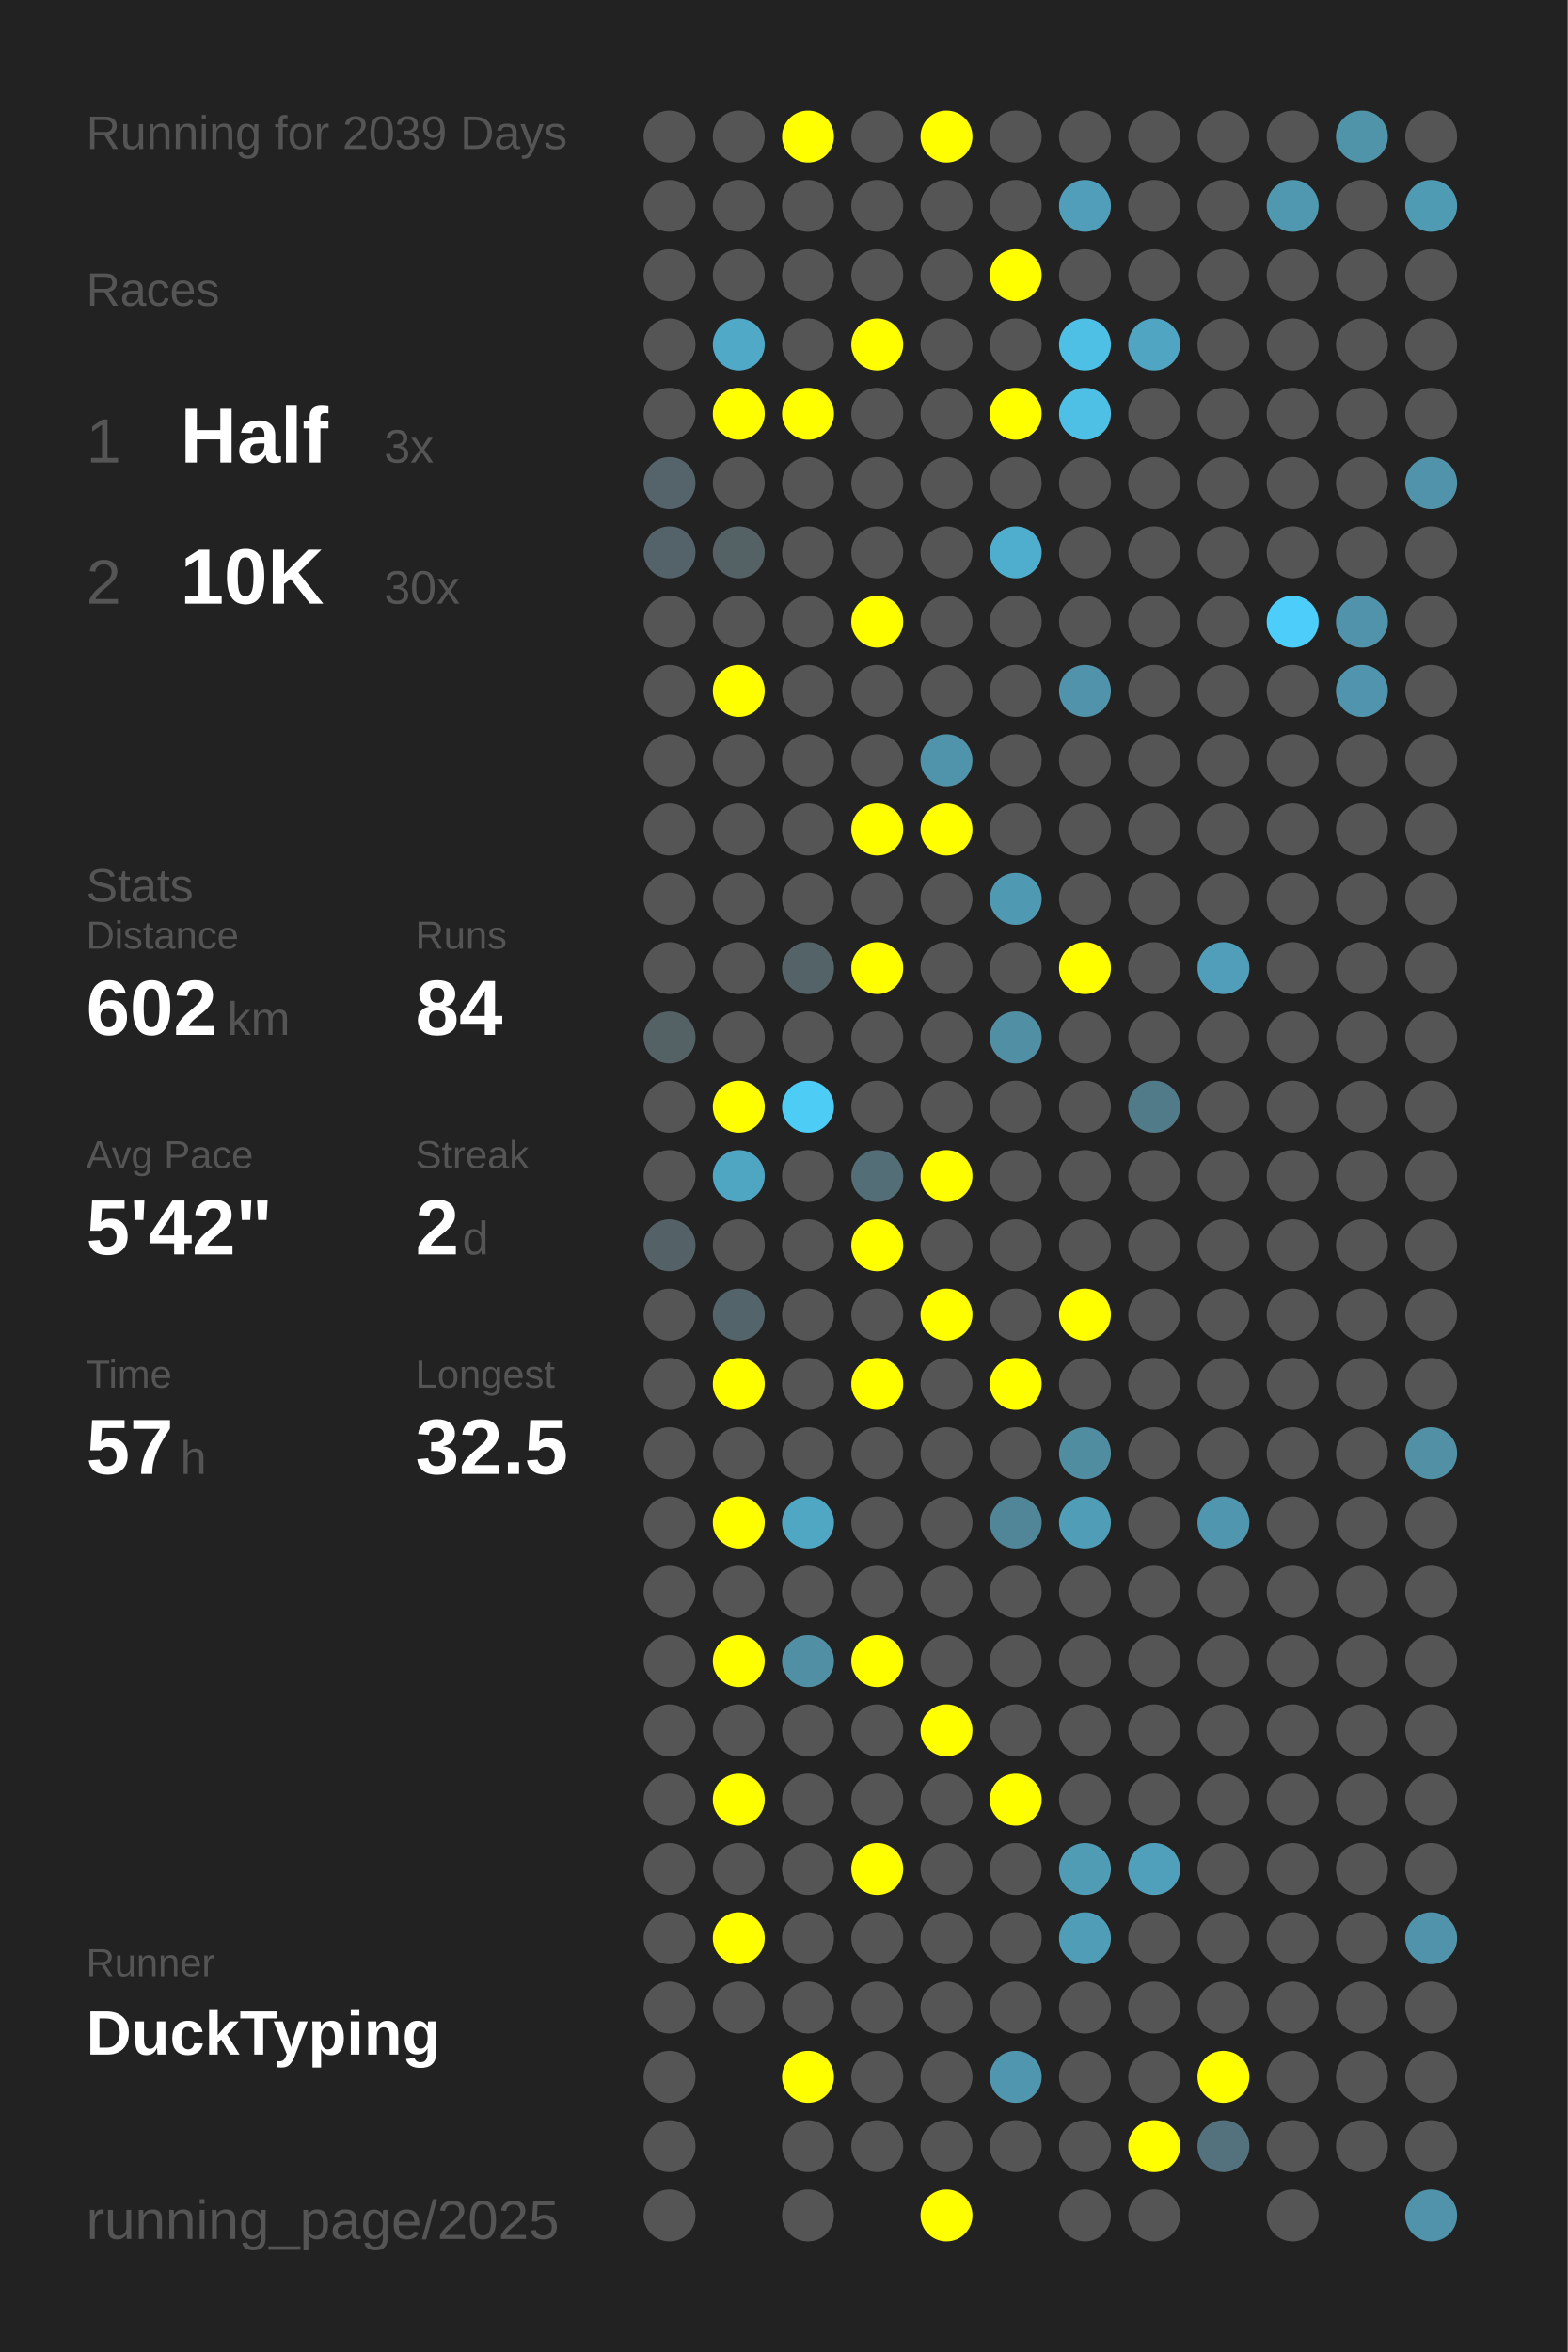
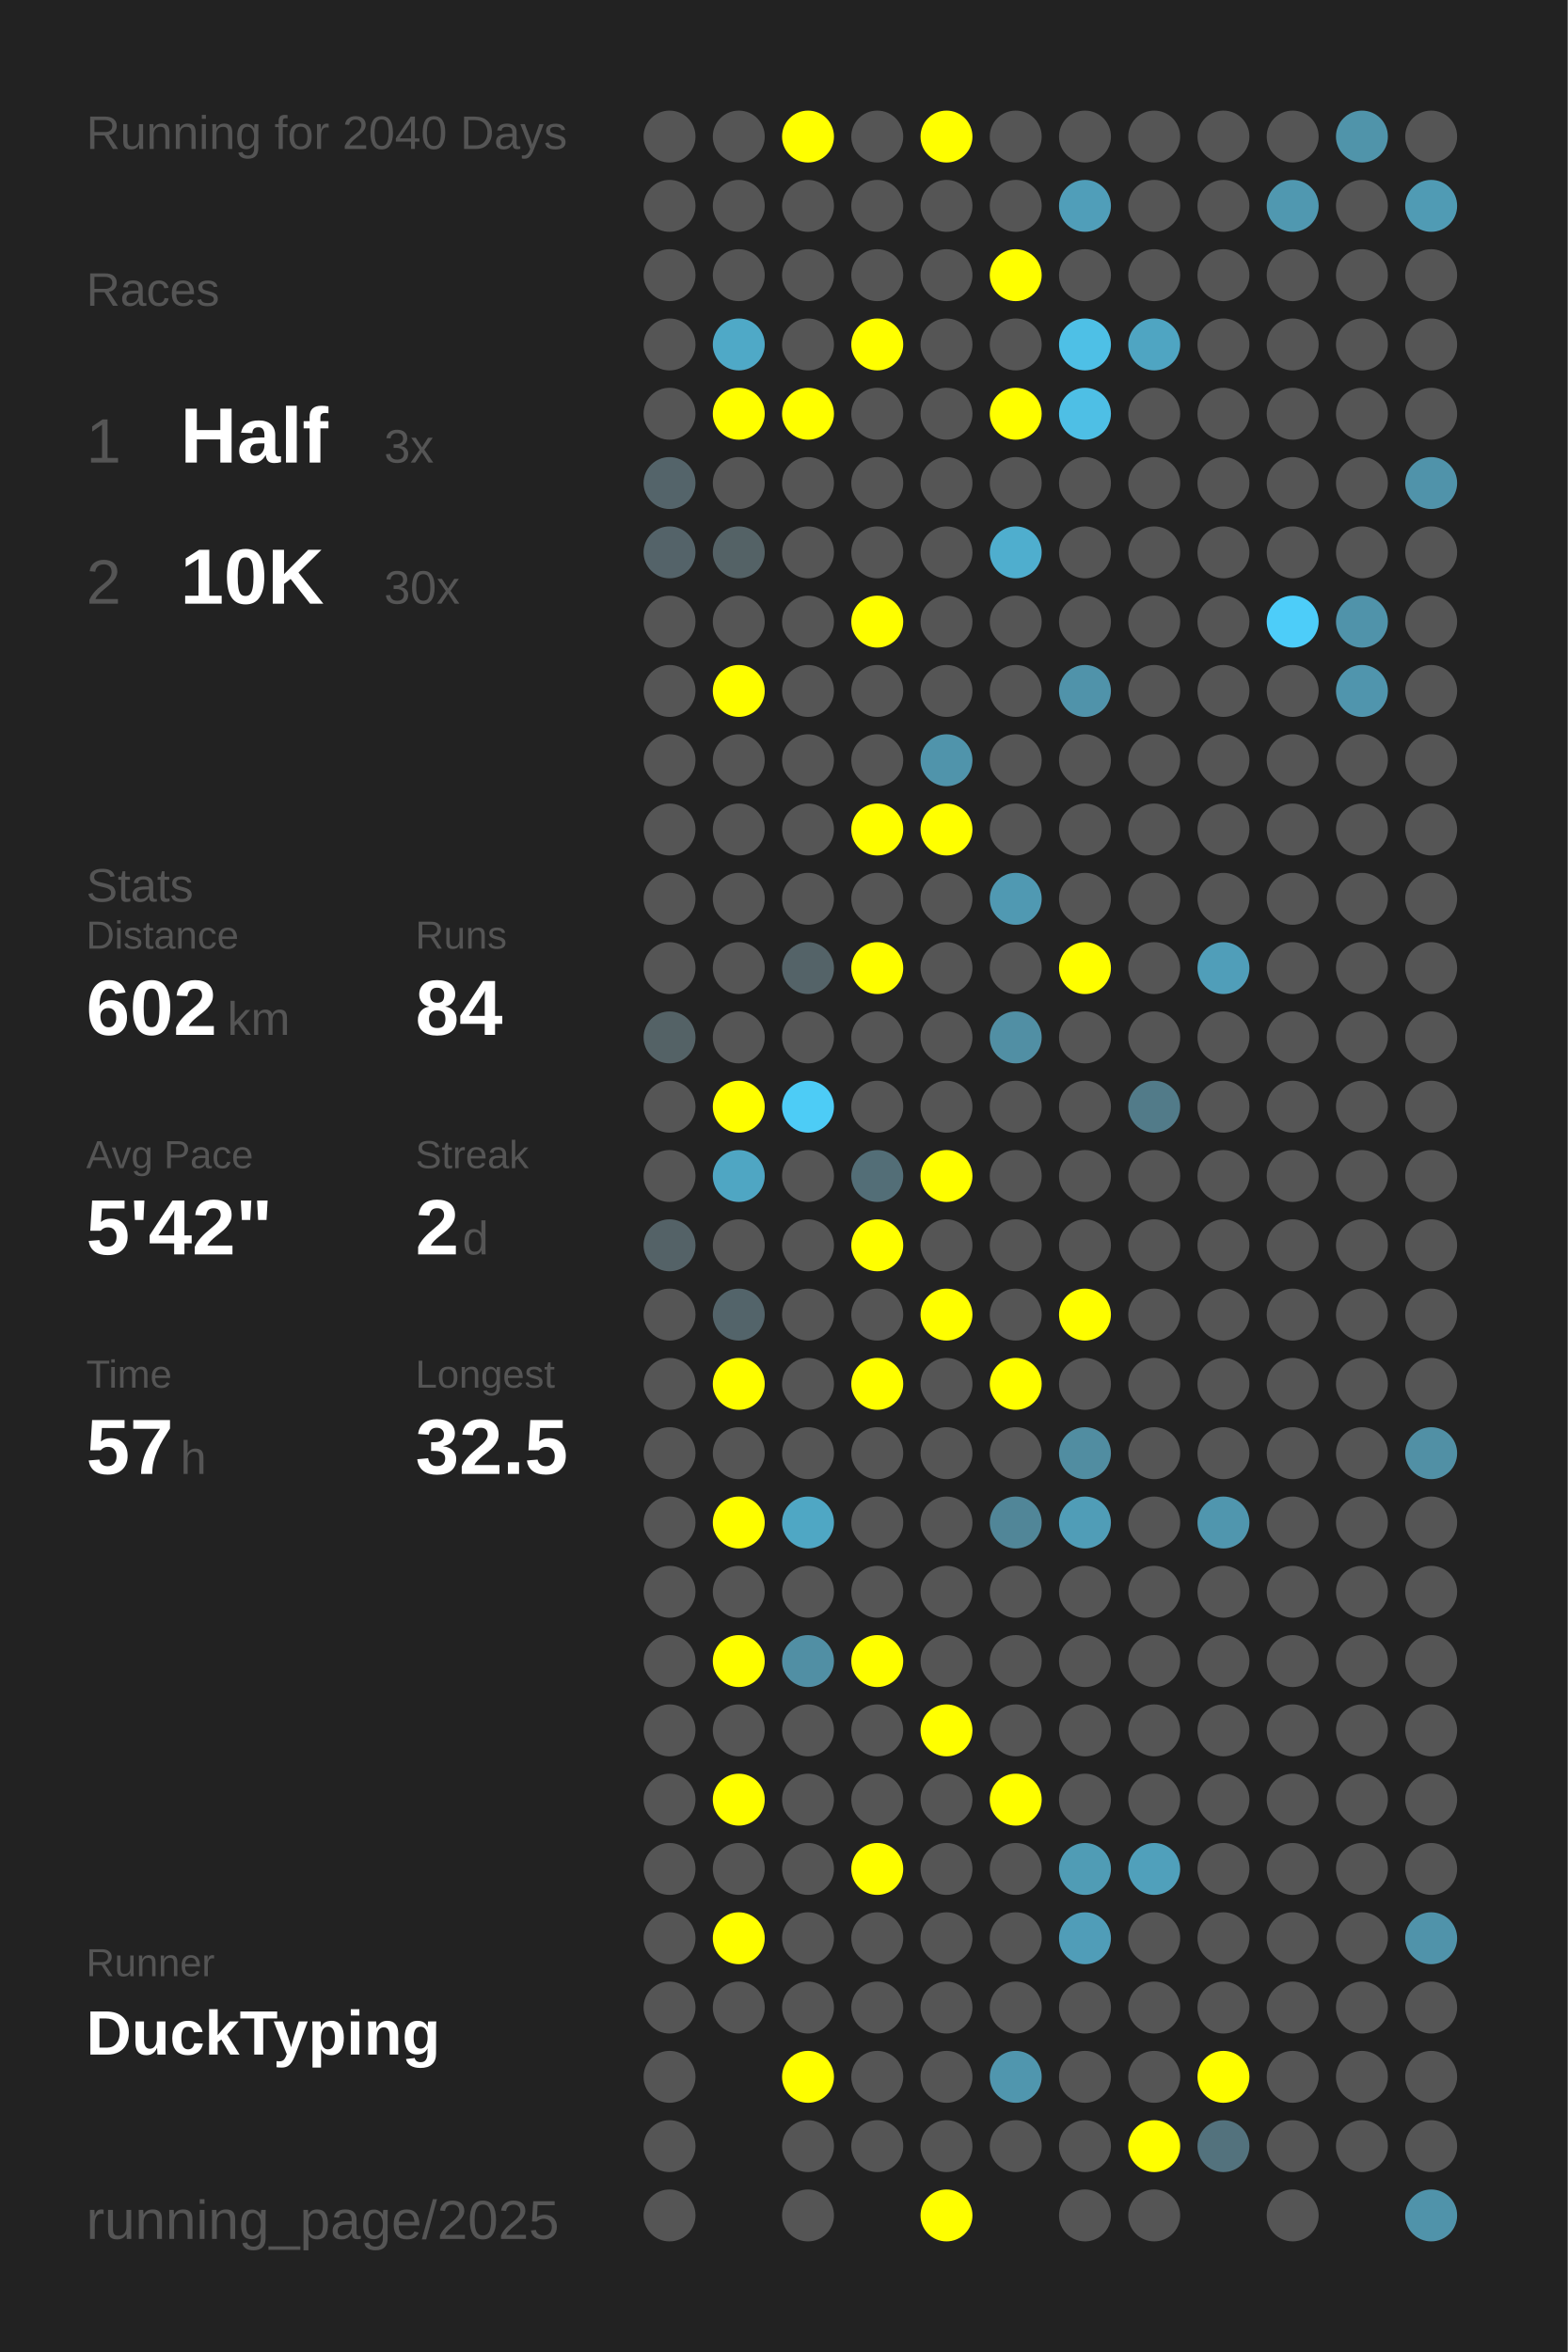
<svg xmlns="http://www.w3.org/2000/svg" baseProfile="full" height="300mm" version="1.1" viewBox="0,0,200,300" width="200mm">
  <defs />
  <rect fill="#222222" height="300" width="200" x="0" y="0" />
-   <text fill="#555555" style="font-size:6px; font-family:Arial;" x="11" y="19">Running for 2039 Days</text>
+   <text fill="#555555" style="font-size:6px; font-family:Arial;" x="11" y="19">Running for 2040 Days</text>
  <text fill="#555555" style="font-size:6px; font-family:Arial;" x="11" y="39">Races</text>
  <text fill="#555555" style="font-size:8px; font-family:Arial;" x="11" y="59">1</text>
  <text fill="#FFFFFF" style="font-size:10px; font-family:Arial; font-weight:bold;" x="23" y="59">Half</text>
  <text fill="#555555" style="font-size:6px; font-family:Arial;" x="49" y="59">3x</text>
  <text fill="#555555" style="font-size:8px; font-family:Arial;" x="11" y="77">2</text>
  <text fill="#FFFFFF" style="font-size:10px; font-family:Arial; font-weight:bold;" x="23" y="77">10K</text>
  <text fill="#555555" style="font-size:6px; font-family:Arial;" x="49" y="77">30x</text>
  <text fill="#555555" style="font-size:6px; font-family:Arial;" x="11" y="115">Stats</text>
  <text fill="#555555" style="font-size:5px; font-family:Arial;" x="11" y="121">Distance</text>
  <text fill="#FFFFFF" style="font-size:10px; font-family:Arial; font-weight:bold;" x="11" y="132">602</text>
  <text fill="#555555" style="font-size:6px; font-family:Arial;" x="29" y="132">km</text>
  <text fill="#555555" style="font-size:5px; font-family:Arial;" x="53" y="121">Runs</text>
  <text fill="#FFFFFF" style="font-size:10px; font-family:Arial; font-weight:bold;" x="53" y="132">84</text>
  <text fill="#555555" style="font-size:5px; font-family:Arial;" x="11" y="149">Avg Pace</text>
  <text fill="#FFFFFF" style="font-size:10px; font-family:Arial; font-weight:bold;" x="11" y="160">5'42"</text>
  <text fill="#555555" style="font-size:5px; font-family:Arial;" x="53" y="149">Streak</text>
  <text fill="#FFFFFF" style="font-size:10px; font-family:Arial; font-weight:bold;" x="53" y="160">2</text>
  <text fill="#555555" style="font-size:6px; font-family:Arial;" x="59" y="160">d</text>
  <text fill="#555555" style="font-size:5px; font-family:Arial;" x="11" y="177">Time</text>
  <text fill="#FFFFFF" style="font-size:10px; font-family:Arial; font-weight:bold;" x="11" y="188">57</text>
  <text fill="#555555" style="font-size:6px; font-family:Arial;" x="23" y="188">h</text>
  <text fill="#555555" style="font-size:5px; font-family:Arial;" x="53" y="177">Longest</text>
  <text fill="#FFFFFF" style="font-size:10px; font-family:Arial; font-weight:bold;" x="53" y="188">32.5</text>
  <text fill="#555555" style="font-size:5px; font-family:Arial;" x="11" y="252.065">Runner</text>
  <text fill="#FFFFFF" style="font-size:8px; font-family:Arial; font-weight:bold;" x="11" y="262.065">DuckTyping</text>
  <text fill="#555555" style="font-size:7px; font-family:Arial;" x="11" y="285.581">running_page/2025</text>
  <circle cx="85.417" cy="17.419" fill="#555555" r="3.312" />
  <circle cx="85.417" cy="26.258" fill="#555555" r="3.312" />
  <circle cx="85.417" cy="35.097" fill="#555555" r="3.312" />
  <circle cx="85.417" cy="43.935" fill="#555555" r="3.312" />
  <circle cx="85.417" cy="52.774" fill="#555555" r="3.312" />
  <circle cx="85.417" cy="61.613" fill="#54646a" r="3.312" />
  <circle cx="85.417" cy="70.452" fill="#546369" r="3.312" />
  <circle cx="85.417" cy="79.29" fill="#555555" r="3.312" />
  <circle cx="85.417" cy="88.129" fill="#555555" r="3.312" />
  <circle cx="85.417" cy="96.968" fill="#555555" r="3.312" />
  <circle cx="85.417" cy="105.806" fill="#555555" r="3.312" />
  <circle cx="85.417" cy="114.645" fill="#555555" r="3.312" />
  <circle cx="85.417" cy="123.484" fill="#555555" r="3.312" />
  <circle cx="85.417" cy="132.323" fill="#546266" r="3.312" />
  <circle cx="85.417" cy="141.161" fill="#555555" r="3.312" />
  <circle cx="85.417" cy="150" fill="#555555" r="3.312" />
  <circle cx="85.417" cy="158.839" fill="#546267" r="3.312" />
  <circle cx="85.417" cy="167.677" fill="#555555" r="3.312" />
  <circle cx="85.417" cy="176.516" fill="#555555" r="3.312" />
  <circle cx="85.417" cy="185.355" fill="#555555" r="3.312" />
  <circle cx="85.417" cy="194.194" fill="#555555" r="3.312" />
  <circle cx="85.417" cy="203.032" fill="#555555" r="3.312" />
  <circle cx="85.417" cy="211.871" fill="#555555" r="3.312" />
  <circle cx="85.417" cy="220.71" fill="#555555" r="3.312" />
  <circle cx="85.417" cy="229.548" fill="#555555" r="3.312" />
  <circle cx="85.417" cy="238.387" fill="#555555" r="3.312" />
  <circle cx="85.417" cy="247.226" fill="#555555" r="3.312" />
  <circle cx="85.417" cy="256.065" fill="#555555" r="3.312" />
  <circle cx="85.417" cy="264.903" fill="#555555" r="3.312" />
  <circle cx="85.417" cy="273.742" fill="#555555" r="3.312" />
  <circle cx="85.417" cy="282.581" fill="#555555" r="3.312" />
  <circle cx="94.25" cy="17.419" fill="#555555" r="3.312" />
  <circle cx="94.25" cy="26.258" fill="#555555" r="3.312" />
  <circle cx="94.25" cy="35.097" fill="#555555" r="3.312" />
  <circle cx="94.25" cy="43.935" fill="#4fa9c7" r="3.312" />
  <circle cx="94.25" cy="52.774" fill="#FFFF00" r="3.312" />
  <circle cx="94.25" cy="61.613" fill="#555555" r="3.312" />
  <circle cx="94.25" cy="70.452" fill="#546266" r="3.312" />
  <circle cx="94.25" cy="79.29" fill="#555555" r="3.312" />
  <circle cx="94.25" cy="88.129" fill="#FFFF00" r="3.312" />
  <circle cx="94.25" cy="96.968" fill="#555555" r="3.312" />
  <circle cx="94.25" cy="105.806" fill="#555555" r="3.312" />
  <circle cx="94.25" cy="114.645" fill="#555555" r="3.312" />
  <circle cx="94.25" cy="123.484" fill="#555555" r="3.312" />
  <circle cx="94.25" cy="132.323" fill="#555555" r="3.312" />
  <circle cx="94.25" cy="141.161" fill="#FFFF00" r="3.312" />
  <circle cx="94.25" cy="150" fill="#4fa6c3" r="3.312" />
  <circle cx="94.25" cy="158.839" fill="#555555" r="3.312" />
  <circle cx="94.25" cy="167.677" fill="#53646a" r="3.312" />
  <circle cx="94.25" cy="176.516" fill="#FFFF00" r="3.312" />
  <circle cx="94.25" cy="185.355" fill="#555555" r="3.312" />
  <circle cx="94.25" cy="194.194" fill="#FFFF00" r="3.312" />
  <circle cx="94.25" cy="203.032" fill="#555555" r="3.312" />
  <circle cx="94.25" cy="211.871" fill="#FFFF00" r="3.312" />
  <circle cx="94.25" cy="220.71" fill="#555555" r="3.312" />
  <circle cx="94.25" cy="229.548" fill="#FFFF00" r="3.312" />
  <circle cx="94.25" cy="238.387" fill="#555555" r="3.312" />
  <circle cx="94.25" cy="247.226" fill="#FFFF00" r="3.312" />
  <circle cx="94.25" cy="256.065" fill="#555555" r="3.312" />
  <circle cx="103.083" cy="17.419" fill="#FFFF00" r="3.312" />
  <circle cx="103.083" cy="26.258" fill="#555555" r="3.312" />
  <circle cx="103.083" cy="35.097" fill="#555555" r="3.312" />
  <circle cx="103.083" cy="43.935" fill="#555555" r="3.312" />
  <circle cx="103.083" cy="52.774" fill="#FFFF00" r="3.312" />
  <circle cx="103.083" cy="61.613" fill="#555555" r="3.312" />
  <circle cx="103.083" cy="70.452" fill="#555555" r="3.312" />
  <circle cx="103.083" cy="79.29" fill="#555555" r="3.312" />
  <circle cx="103.083" cy="88.129" fill="#555555" r="3.312" />
  <circle cx="103.083" cy="96.968" fill="#555555" r="3.312" />
  <circle cx="103.083" cy="105.806" fill="#555555" r="3.312" />
  <circle cx="103.083" cy="114.645" fill="#555555" r="3.312" />
  <circle cx="103.083" cy="123.484" fill="#546368" r="3.312" />
  <circle cx="103.083" cy="132.323" fill="#555555" r="3.312" />
  <circle cx="103.083" cy="141.161" fill="#4dccf6" r="3.312" />
  <circle cx="103.083" cy="150" fill="#555555" r="3.312" />
  <circle cx="103.083" cy="158.839" fill="#555555" r="3.312" />
  <circle cx="103.083" cy="167.677" fill="#555555" r="3.312" />
  <circle cx="103.083" cy="176.516" fill="#555555" r="3.312" />
  <circle cx="103.083" cy="185.355" fill="#555555" r="3.312" />
  <circle cx="103.083" cy="194.194" fill="#4fa7c4" r="3.312" />
  <circle cx="103.083" cy="203.032" fill="#555555" r="3.312" />
  <circle cx="103.083" cy="211.871" fill="#518fa4" r="3.312" />
  <circle cx="103.083" cy="220.71" fill="#555555" r="3.312" />
  <circle cx="103.083" cy="229.548" fill="#555555" r="3.312" />
  <circle cx="103.083" cy="238.387" fill="#555555" r="3.312" />
  <circle cx="103.083" cy="247.226" fill="#555555" r="3.312" />
  <circle cx="103.083" cy="256.065" fill="#555555" r="3.312" />
  <circle cx="103.083" cy="264.903" fill="#FFFF00" r="3.312" />
  <circle cx="103.083" cy="273.742" fill="#555555" r="3.312" />
  <circle cx="103.083" cy="282.581" fill="#555555" r="3.312" />
  <circle cx="111.917" cy="17.419" fill="#555555" r="3.312" />
  <circle cx="111.917" cy="26.258" fill="#555555" r="3.312" />
  <circle cx="111.917" cy="35.097" fill="#555555" r="3.312" />
  <circle cx="111.917" cy="43.935" fill="#FFFF00" r="3.312" />
  <circle cx="111.917" cy="52.774" fill="#555555" r="3.312" />
  <circle cx="111.917" cy="61.613" fill="#555555" r="3.312" />
  <circle cx="111.917" cy="70.452" fill="#555555" r="3.312" />
  <circle cx="111.917" cy="79.29" fill="#FFFF00" r="3.312" />
  <circle cx="111.917" cy="88.129" fill="#555555" r="3.312" />
  <circle cx="111.917" cy="96.968" fill="#555555" r="3.312" />
  <circle cx="111.917" cy="105.806" fill="#FFFF00" r="3.312" />
  <circle cx="111.917" cy="114.645" fill="#555555" r="3.312" />
  <circle cx="111.917" cy="123.484" fill="#FFFF00" r="3.312" />
  <circle cx="111.917" cy="132.323" fill="#555555" r="3.312" />
  <circle cx="111.917" cy="141.161" fill="#555555" r="3.312" />
  <circle cx="111.917" cy="150" fill="#536e77" r="3.312" />
  <circle cx="111.917" cy="158.839" fill="#FFFF00" r="3.312" />
  <circle cx="111.917" cy="167.677" fill="#555555" r="3.312" />
  <circle cx="111.917" cy="176.516" fill="#FFFF00" r="3.312" />
  <circle cx="111.917" cy="185.355" fill="#555555" r="3.312" />
  <circle cx="111.917" cy="194.194" fill="#555555" r="3.312" />
  <circle cx="111.917" cy="203.032" fill="#555555" r="3.312" />
  <circle cx="111.917" cy="211.871" fill="#FFFF00" r="3.312" />
  <circle cx="111.917" cy="220.71" fill="#555555" r="3.312" />
  <circle cx="111.917" cy="229.548" fill="#555555" r="3.312" />
  <circle cx="111.917" cy="238.387" fill="#FFFF00" r="3.312" />
  <circle cx="111.917" cy="247.226" fill="#555555" r="3.312" />
  <circle cx="111.917" cy="256.065" fill="#555555" r="3.312" />
  <circle cx="111.917" cy="264.903" fill="#555555" r="3.312" />
  <circle cx="111.917" cy="273.742" fill="#555555" r="3.312" />
  <circle cx="120.75" cy="17.419" fill="#FFFF00" r="3.312" />
  <circle cx="120.75" cy="26.258" fill="#555555" r="3.312" />
  <circle cx="120.75" cy="35.097" fill="#555555" r="3.312" />
  <circle cx="120.75" cy="43.935" fill="#555555" r="3.312" />
  <circle cx="120.75" cy="52.774" fill="#555555" r="3.312" />
  <circle cx="120.75" cy="61.613" fill="#555555" r="3.312" />
  <circle cx="120.75" cy="70.452" fill="#555555" r="3.312" />
  <circle cx="120.75" cy="79.29" fill="#555555" r="3.312" />
  <circle cx="120.75" cy="88.129" fill="#555555" r="3.312" />
  <circle cx="120.75" cy="96.968" fill="#5094ab" r="3.312" />
  <circle cx="120.75" cy="105.806" fill="#FFFF00" r="3.312" />
  <circle cx="120.75" cy="114.645" fill="#555555" r="3.312" />
  <circle cx="120.75" cy="123.484" fill="#555555" r="3.312" />
  <circle cx="120.75" cy="132.323" fill="#555555" r="3.312" />
  <circle cx="120.75" cy="141.161" fill="#555555" r="3.312" />
  <circle cx="120.75" cy="150" fill="#FFFF00" r="3.312" />
  <circle cx="120.75" cy="158.839" fill="#555555" r="3.312" />
  <circle cx="120.75" cy="167.677" fill="#FFFF00" r="3.312" />
  <circle cx="120.75" cy="176.516" fill="#555555" r="3.312" />
  <circle cx="120.75" cy="185.355" fill="#555555" r="3.312" />
  <circle cx="120.75" cy="194.194" fill="#555555" r="3.312" />
  <circle cx="120.75" cy="203.032" fill="#555555" r="3.312" />
  <circle cx="120.75" cy="211.871" fill="#555555" r="3.312" />
  <circle cx="120.75" cy="220.71" fill="#FFFF00" r="3.312" />
  <circle cx="120.75" cy="229.548" fill="#555555" r="3.312" />
  <circle cx="120.75" cy="238.387" fill="#555555" r="3.312" />
  <circle cx="120.75" cy="247.226" fill="#555555" r="3.312" />
  <circle cx="120.75" cy="256.065" fill="#555555" r="3.312" />
  <circle cx="120.75" cy="264.903" fill="#555555" r="3.312" />
  <circle cx="120.75" cy="273.742" fill="#555555" r="3.312" />
  <circle cx="120.75" cy="282.581" fill="#FFFF00" r="3.312" />
  <circle cx="129.583" cy="17.419" fill="#555555" r="3.312" />
  <circle cx="129.583" cy="26.258" fill="#555555" r="3.312" />
  <circle cx="129.583" cy="35.097" fill="#FFFF00" r="3.312" />
  <circle cx="129.583" cy="43.935" fill="#555555" r="3.312" />
  <circle cx="129.583" cy="52.774" fill="#FFFF00" r="3.312" />
  <circle cx="129.583" cy="61.613" fill="#555555" r="3.312" />
  <circle cx="129.583" cy="70.452" fill="#4faece" r="3.312" />
  <circle cx="129.583" cy="79.29" fill="#555555" r="3.312" />
  <circle cx="129.583" cy="88.129" fill="#555555" r="3.312" />
  <circle cx="129.583" cy="96.968" fill="#555555" r="3.312" />
  <circle cx="129.583" cy="105.806" fill="#555555" r="3.312" />
  <circle cx="129.583" cy="114.645" fill="#5099b2" r="3.312" />
  <circle cx="129.583" cy="123.484" fill="#555555" r="3.312" />
  <circle cx="129.583" cy="132.323" fill="#518fa4" r="3.312" />
  <circle cx="129.583" cy="141.161" fill="#555555" r="3.312" />
  <circle cx="129.583" cy="150" fill="#555555" r="3.312" />
  <circle cx="129.583" cy="158.839" fill="#555555" r="3.312" />
  <circle cx="129.583" cy="167.677" fill="#555555" r="3.312" />
  <circle cx="129.583" cy="176.516" fill="#FFFF00" r="3.312" />
  <circle cx="129.583" cy="185.355" fill="#555555" r="3.312" />
  <circle cx="129.583" cy="194.194" fill="#518698" r="3.312" />
  <circle cx="129.583" cy="203.032" fill="#555555" r="3.312" />
  <circle cx="129.583" cy="211.871" fill="#555555" r="3.312" />
  <circle cx="129.583" cy="220.71" fill="#555555" r="3.312" />
  <circle cx="129.583" cy="229.548" fill="#FFFF00" r="3.312" />
  <circle cx="129.583" cy="238.387" fill="#555555" r="3.312" />
  <circle cx="129.583" cy="247.226" fill="#555555" r="3.312" />
  <circle cx="129.583" cy="256.065" fill="#555555" r="3.312" />
  <circle cx="129.583" cy="264.903" fill="#5096ae" r="3.312" />
  <circle cx="129.583" cy="273.742" fill="#555555" r="3.312" />
  <circle cx="138.417" cy="17.419" fill="#555555" r="3.312" />
  <circle cx="138.417" cy="26.258" fill="#509eb9" r="3.312" />
  <circle cx="138.417" cy="35.097" fill="#555555" r="3.312" />
  <circle cx="138.417" cy="43.935" fill="#4ec0e6" r="3.312" />
  <circle cx="138.417" cy="52.774" fill="#4ebfe5" r="3.312" />
  <circle cx="138.417" cy="61.613" fill="#555555" r="3.312" />
  <circle cx="138.417" cy="70.452" fill="#555555" r="3.312" />
  <circle cx="138.417" cy="79.29" fill="#555555" r="3.312" />
  <circle cx="138.417" cy="88.129" fill="#5093aa" r="3.312" />
  <circle cx="138.417" cy="96.968" fill="#555555" r="3.312" />
  <circle cx="138.417" cy="105.806" fill="#555555" r="3.312" />
  <circle cx="138.417" cy="114.645" fill="#555555" r="3.312" />
  <circle cx="138.417" cy="123.484" fill="#FFFF00" r="3.312" />
  <circle cx="138.417" cy="132.323" fill="#555555" r="3.312" />
  <circle cx="138.417" cy="141.161" fill="#555555" r="3.312" />
  <circle cx="138.417" cy="150" fill="#555555" r="3.312" />
  <circle cx="138.417" cy="158.839" fill="#555555" r="3.312" />
  <circle cx="138.417" cy="167.677" fill="#FFFF00" r="3.312" />
  <circle cx="138.417" cy="176.516" fill="#555555" r="3.312" />
  <circle cx="138.417" cy="185.355" fill="#518da1" r="3.312" />
  <circle cx="138.417" cy="194.194" fill="#509db7" r="3.312" />
  <circle cx="138.417" cy="203.032" fill="#555555" r="3.312" />
  <circle cx="138.417" cy="211.871" fill="#555555" r="3.312" />
  <circle cx="138.417" cy="220.71" fill="#555555" r="3.312" />
  <circle cx="138.417" cy="229.548" fill="#555555" r="3.312" />
  <circle cx="138.417" cy="238.387" fill="#509cb5" r="3.312" />
  <circle cx="138.417" cy="247.226" fill="#509db8" r="3.312" />
  <circle cx="138.417" cy="256.065" fill="#555555" r="3.312" />
  <circle cx="138.417" cy="264.903" fill="#555555" r="3.312" />
  <circle cx="138.417" cy="273.742" fill="#555555" r="3.312" />
  <circle cx="138.417" cy="282.581" fill="#555555" r="3.312" />
  <circle cx="147.25" cy="17.419" fill="#555555" r="3.312" />
  <circle cx="147.25" cy="26.258" fill="#555555" r="3.312" />
  <circle cx="147.25" cy="35.097" fill="#555555" r="3.312" />
  <circle cx="147.25" cy="43.935" fill="#4fa5c2" r="3.312" />
  <circle cx="147.25" cy="52.774" fill="#555555" r="3.312" />
  <circle cx="147.25" cy="61.613" fill="#555555" r="3.312" />
  <circle cx="147.25" cy="70.452" fill="#555555" r="3.312" />
  <circle cx="147.25" cy="79.29" fill="#555555" r="3.312" />
  <circle cx="147.25" cy="88.129" fill="#555555" r="3.312" />
  <circle cx="147.25" cy="96.968" fill="#555555" r="3.312" />
  <circle cx="147.25" cy="105.806" fill="#555555" r="3.312" />
  <circle cx="147.25" cy="114.645" fill="#555555" r="3.312" />
  <circle cx="147.25" cy="123.484" fill="#555555" r="3.312" />
  <circle cx="147.25" cy="132.323" fill="#555555" r="3.312" />
  <circle cx="147.25" cy="141.161" fill="#527b89" r="3.312" />
  <circle cx="147.25" cy="150" fill="#555555" r="3.312" />
  <circle cx="147.25" cy="158.839" fill="#555555" r="3.312" />
  <circle cx="147.25" cy="167.677" fill="#555555" r="3.312" />
  <circle cx="147.25" cy="176.516" fill="#555555" r="3.312" />
  <circle cx="147.25" cy="185.355" fill="#555555" r="3.312" />
  <circle cx="147.25" cy="194.194" fill="#555555" r="3.312" />
  <circle cx="147.25" cy="203.032" fill="#555555" r="3.312" />
  <circle cx="147.25" cy="211.871" fill="#555555" r="3.312" />
  <circle cx="147.25" cy="220.71" fill="#555555" r="3.312" />
  <circle cx="147.25" cy="229.548" fill="#555555" r="3.312" />
  <circle cx="147.25" cy="238.387" fill="#50a0bb" r="3.312" />
  <circle cx="147.25" cy="247.226" fill="#555555" r="3.312" />
  <circle cx="147.25" cy="256.065" fill="#555555" r="3.312" />
  <circle cx="147.25" cy="264.903" fill="#555555" r="3.312" />
  <circle cx="147.25" cy="273.742" fill="#FFFF00" r="3.312" />
  <circle cx="147.25" cy="282.581" fill="#555555" r="3.312" />
  <circle cx="156.083" cy="17.419" fill="#555555" r="3.312" />
  <circle cx="156.083" cy="26.258" fill="#555555" r="3.312" />
  <circle cx="156.083" cy="35.097" fill="#555555" r="3.312" />
  <circle cx="156.083" cy="43.935" fill="#555555" r="3.312" />
  <circle cx="156.083" cy="52.774" fill="#555555" r="3.312" />
  <circle cx="156.083" cy="61.613" fill="#555555" r="3.312" />
  <circle cx="156.083" cy="70.452" fill="#555555" r="3.312" />
  <circle cx="156.083" cy="79.29" fill="#555555" r="3.312" />
  <circle cx="156.083" cy="88.129" fill="#555555" r="3.312" />
  <circle cx="156.083" cy="96.968" fill="#555555" r="3.312" />
  <circle cx="156.083" cy="105.806" fill="#555555" r="3.312" />
  <circle cx="156.083" cy="114.645" fill="#555555" r="3.312" />
  <circle cx="156.083" cy="123.484" fill="#509eb9" r="3.312" />
  <circle cx="156.083" cy="132.323" fill="#555555" r="3.312" />
  <circle cx="156.083" cy="141.161" fill="#555555" r="3.312" />
  <circle cx="156.083" cy="150" fill="#555555" r="3.312" />
  <circle cx="156.083" cy="158.839" fill="#555555" r="3.312" />
  <circle cx="156.083" cy="167.677" fill="#555555" r="3.312" />
  <circle cx="156.083" cy="176.516" fill="#555555" r="3.312" />
  <circle cx="156.083" cy="185.355" fill="#555555" r="3.312" />
  <circle cx="156.083" cy="194.194" fill="#5096ae" r="3.312" />
  <circle cx="156.083" cy="203.032" fill="#555555" r="3.312" />
  <circle cx="156.083" cy="211.871" fill="#555555" r="3.312" />
  <circle cx="156.083" cy="220.71" fill="#555555" r="3.312" />
  <circle cx="156.083" cy="229.548" fill="#555555" r="3.312" />
  <circle cx="156.083" cy="238.387" fill="#555555" r="3.312" />
  <circle cx="156.083" cy="247.226" fill="#555555" r="3.312" />
  <circle cx="156.083" cy="256.065" fill="#555555" r="3.312" />
  <circle cx="156.083" cy="264.903" fill="#FFFF00" r="3.312" />
  <circle cx="156.083" cy="273.742" fill="#53727d" r="3.312" />
  <circle cx="164.917" cy="17.419" fill="#555555" r="3.312" />
  <circle cx="164.917" cy="26.258" fill="#5098b0" r="3.312" />
  <circle cx="164.917" cy="35.097" fill="#555555" r="3.312" />
  <circle cx="164.917" cy="43.935" fill="#555555" r="3.312" />
  <circle cx="164.917" cy="52.774" fill="#555555" r="3.312" />
  <circle cx="164.917" cy="61.613" fill="#555555" r="3.312" />
  <circle cx="164.917" cy="70.452" fill="#555555" r="3.312" />
  <circle cx="164.917" cy="79.29" fill="#4dcdf9" r="3.312" />
  <circle cx="164.917" cy="88.129" fill="#555555" r="3.312" />
  <circle cx="164.917" cy="96.968" fill="#555555" r="3.312" />
  <circle cx="164.917" cy="105.806" fill="#555555" r="3.312" />
  <circle cx="164.917" cy="114.645" fill="#555555" r="3.312" />
  <circle cx="164.917" cy="123.484" fill="#555555" r="3.312" />
  <circle cx="164.917" cy="132.323" fill="#555555" r="3.312" />
  <circle cx="164.917" cy="141.161" fill="#555555" r="3.312" />
  <circle cx="164.917" cy="150" fill="#555555" r="3.312" />
  <circle cx="164.917" cy="158.839" fill="#555555" r="3.312" />
  <circle cx="164.917" cy="167.677" fill="#555555" r="3.312" />
  <circle cx="164.917" cy="176.516" fill="#555555" r="3.312" />
  <circle cx="164.917" cy="185.355" fill="#555555" r="3.312" />
  <circle cx="164.917" cy="194.194" fill="#555555" r="3.312" />
  <circle cx="164.917" cy="203.032" fill="#555555" r="3.312" />
  <circle cx="164.917" cy="211.871" fill="#555555" r="3.312" />
  <circle cx="164.917" cy="220.71" fill="#555555" r="3.312" />
  <circle cx="164.917" cy="229.548" fill="#555555" r="3.312" />
  <circle cx="164.917" cy="238.387" fill="#555555" r="3.312" />
  <circle cx="164.917" cy="247.226" fill="#555555" r="3.312" />
  <circle cx="164.917" cy="256.065" fill="#555555" r="3.312" />
  <circle cx="164.917" cy="264.903" fill="#555555" r="3.312" />
  <circle cx="164.917" cy="273.742" fill="#555555" r="3.312" />
  <circle cx="164.917" cy="282.581" fill="#555555" r="3.312" />
  <circle cx="173.75" cy="17.419" fill="#5094aa" r="3.312" />
  <circle cx="173.75" cy="26.258" fill="#555555" r="3.312" />
  <circle cx="173.75" cy="35.097" fill="#555555" r="3.312" />
  <circle cx="173.75" cy="43.935" fill="#555555" r="3.312" />
  <circle cx="173.75" cy="52.774" fill="#555555" r="3.312" />
  <circle cx="173.75" cy="61.613" fill="#555555" r="3.312" />
  <circle cx="173.75" cy="70.452" fill="#555555" r="3.312" />
  <circle cx="173.75" cy="79.29" fill="#5093aa" r="3.312" />
  <circle cx="173.75" cy="88.129" fill="#5095ad" r="3.312" />
  <circle cx="173.75" cy="96.968" fill="#555555" r="3.312" />
  <circle cx="173.75" cy="105.806" fill="#555555" r="3.312" />
  <circle cx="173.75" cy="114.645" fill="#555555" r="3.312" />
  <circle cx="173.75" cy="123.484" fill="#555555" r="3.312" />
  <circle cx="173.75" cy="132.323" fill="#555555" r="3.312" />
  <circle cx="173.75" cy="141.161" fill="#555555" r="3.312" />
  <circle cx="173.75" cy="150" fill="#555555" r="3.312" />
  <circle cx="173.75" cy="158.839" fill="#555555" r="3.312" />
  <circle cx="173.75" cy="167.677" fill="#555555" r="3.312" />
  <circle cx="173.75" cy="176.516" fill="#555555" r="3.312" />
  <circle cx="173.75" cy="185.355" fill="#555555" r="3.312" />
  <circle cx="173.75" cy="194.194" fill="#555555" r="3.312" />
  <circle cx="173.75" cy="203.032" fill="#555555" r="3.312" />
  <circle cx="173.75" cy="211.871" fill="#555555" r="3.312" />
  <circle cx="173.75" cy="220.71" fill="#555555" r="3.312" />
  <circle cx="173.75" cy="229.548" fill="#555555" r="3.312" />
  <circle cx="173.75" cy="238.387" fill="#555555" r="3.312" />
  <circle cx="173.75" cy="247.226" fill="#555555" r="3.312" />
  <circle cx="173.75" cy="256.065" fill="#555555" r="3.312" />
  <circle cx="173.75" cy="264.903" fill="#555555" r="3.312" />
  <circle cx="173.75" cy="273.742" fill="#555555" r="3.312" />
  <circle cx="182.583" cy="17.419" fill="#555555" r="3.312" />
  <circle cx="182.583" cy="26.258" fill="#509bb4" r="3.312" />
  <circle cx="182.583" cy="35.097" fill="#555555" r="3.312" />
  <circle cx="182.583" cy="43.935" fill="#555555" r="3.312" />
  <circle cx="182.583" cy="52.774" fill="#555555" r="3.312" />
  <circle cx="182.583" cy="61.613" fill="#5093aa" r="3.312" />
  <circle cx="182.583" cy="70.452" fill="#555555" r="3.312" />
  <circle cx="182.583" cy="79.29" fill="#555555" r="3.312" />
  <circle cx="182.583" cy="88.129" fill="#555555" r="3.312" />
  <circle cx="182.583" cy="96.968" fill="#555555" r="3.312" />
  <circle cx="182.583" cy="105.806" fill="#555555" r="3.312" />
  <circle cx="182.583" cy="114.645" fill="#555555" r="3.312" />
  <circle cx="182.583" cy="123.484" fill="#555555" r="3.312" />
  <circle cx="182.583" cy="132.323" fill="#555555" r="3.312" />
  <circle cx="182.583" cy="141.161" fill="#555555" r="3.312" />
  <circle cx="182.583" cy="150" fill="#555555" r="3.312" />
  <circle cx="182.583" cy="158.839" fill="#555555" r="3.312" />
  <circle cx="182.583" cy="167.677" fill="#555555" r="3.312" />
  <circle cx="182.583" cy="176.516" fill="#555555" r="3.312" />
  <circle cx="182.583" cy="185.355" fill="#5190a5" r="3.312" />
  <circle cx="182.583" cy="194.194" fill="#555555" r="3.312" />
  <circle cx="182.583" cy="203.032" fill="#555555" r="3.312" />
  <circle cx="182.583" cy="211.871" fill="#555555" r="3.312" />
  <circle cx="182.583" cy="220.71" fill="#555555" r="3.312" />
  <circle cx="182.583" cy="229.548" fill="#555555" r="3.312" />
  <circle cx="182.583" cy="238.387" fill="#555555" r="3.312" />
  <circle cx="182.583" cy="247.226" fill="#5093aa" r="3.312" />
  <circle cx="182.583" cy="256.065" fill="#555555" r="3.312" />
  <circle cx="182.583" cy="264.903" fill="#555555" r="3.312" />
  <circle cx="182.583" cy="273.742" fill="#555555" r="3.312" />
  <circle cx="182.583" cy="282.581" fill="#5093aa" r="3.312" />
</svg>
